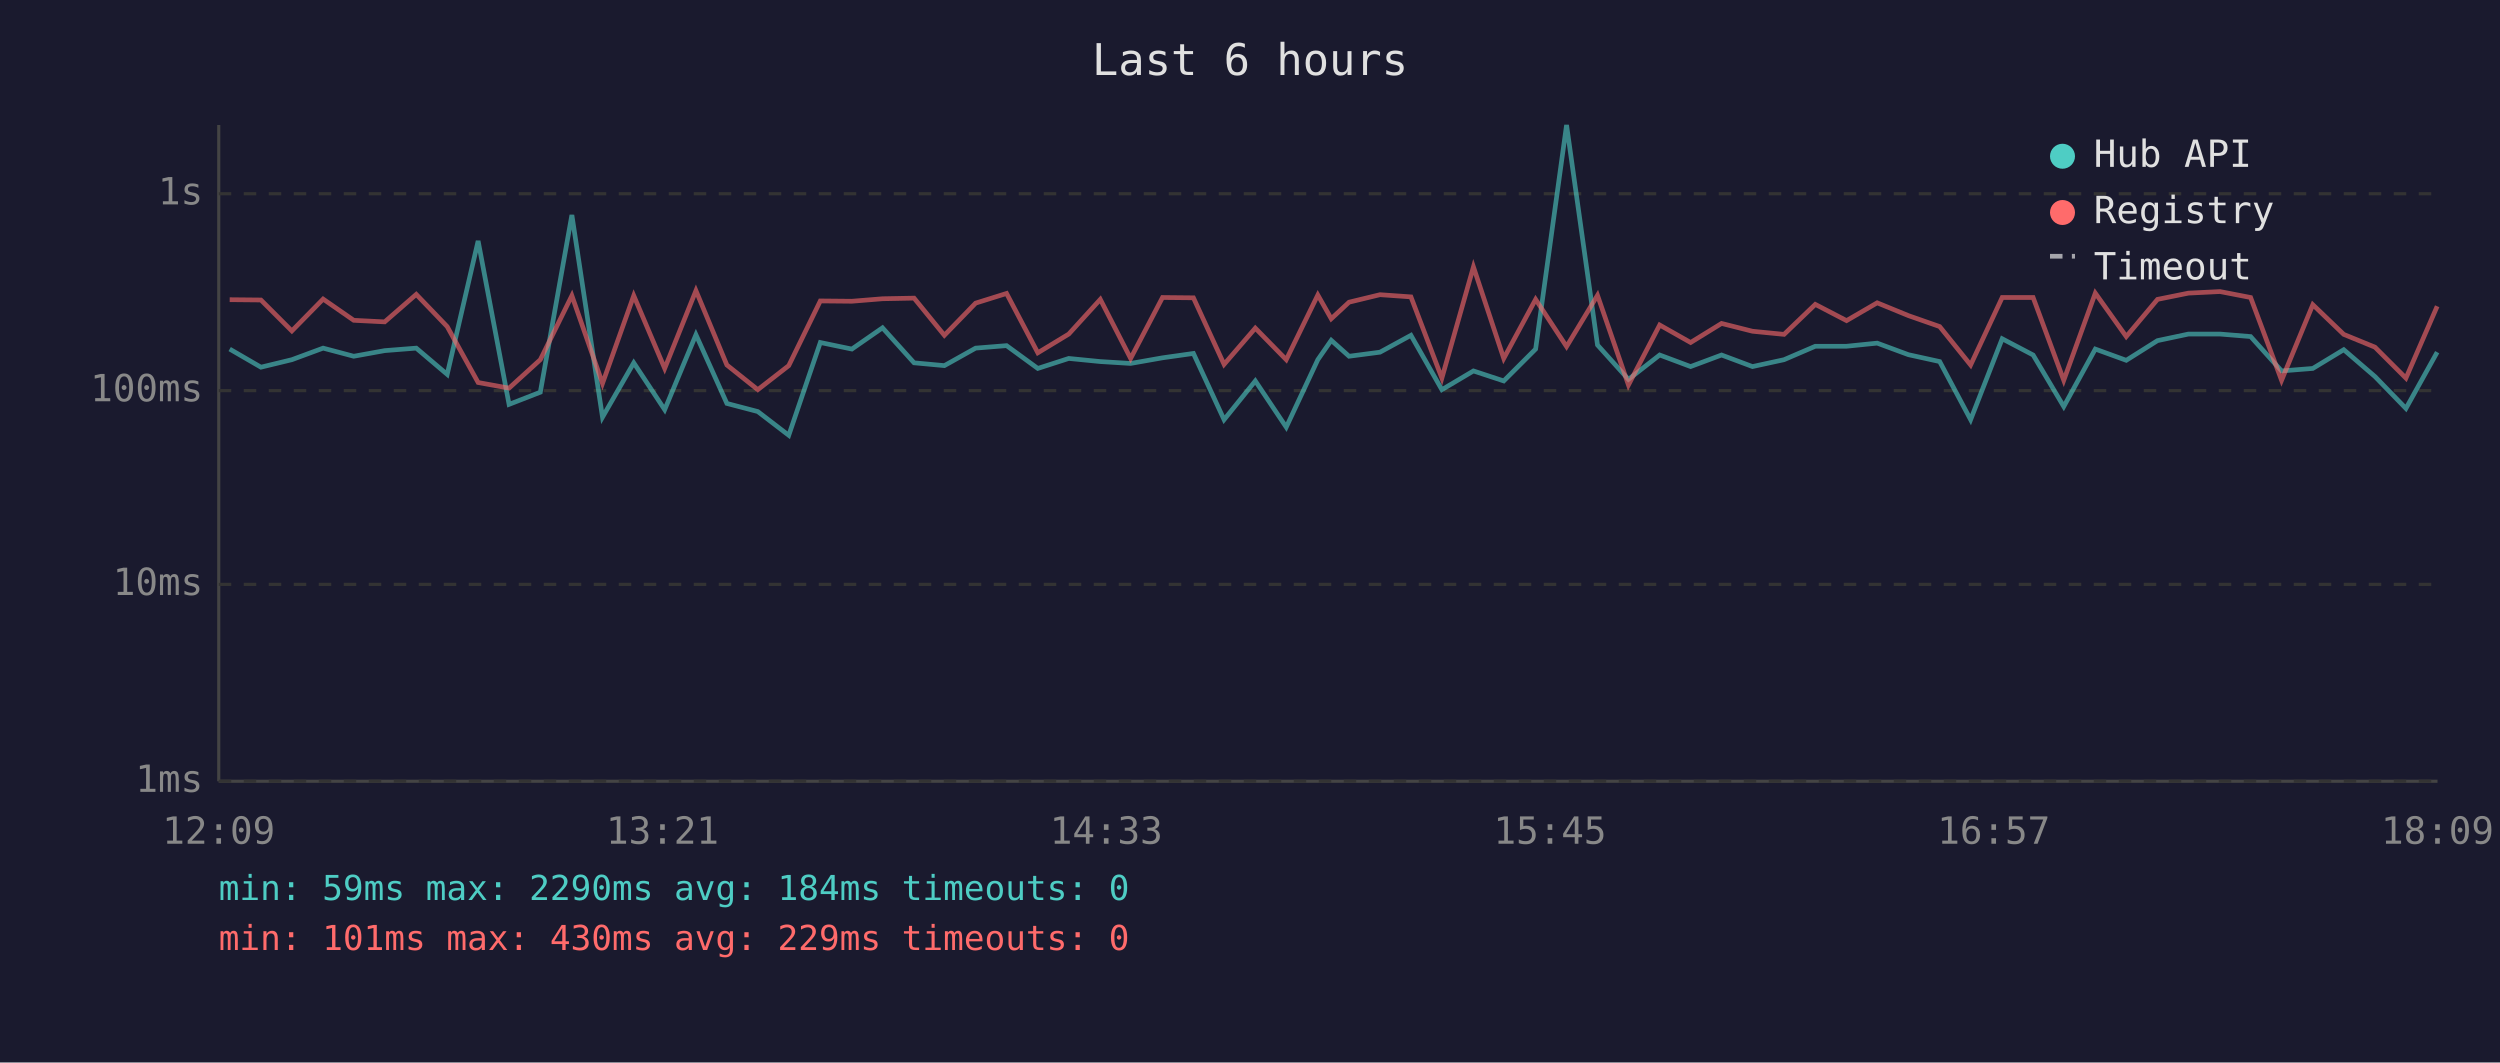
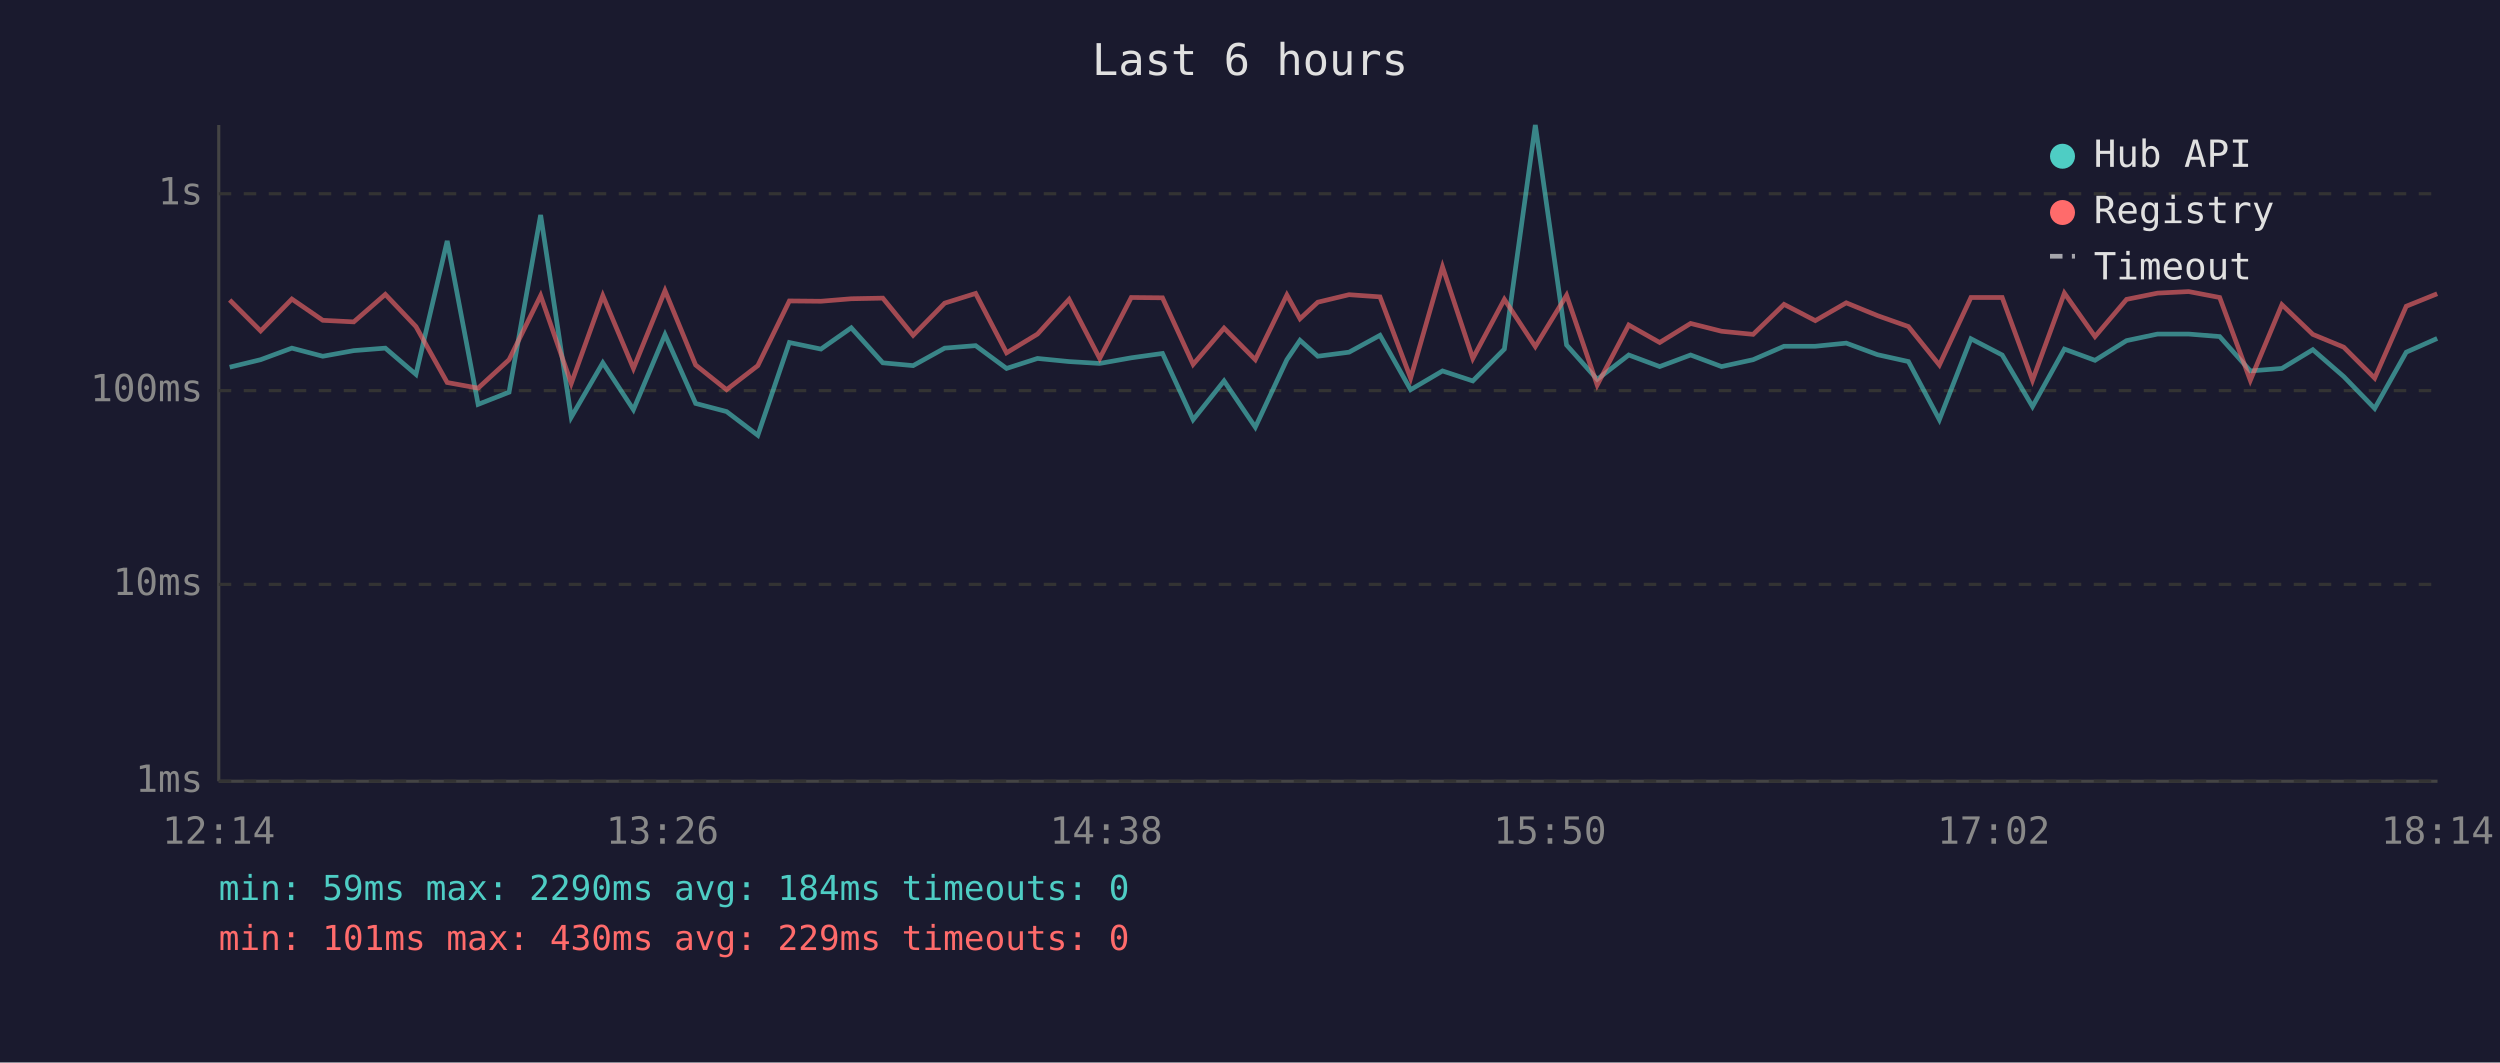
<svg xmlns="http://www.w3.org/2000/svg" viewBox="0 0 800 340" font-family="monospace" font-size="12">
  <rect width="800" height="340" fill="#1a1a2e" />
  <text x="400" y="24" fill="#e0e0e0" font-size="14" text-anchor="middle">Last 6 hours</text>
  <line x1="70" y1="40" x2="70" y2="250" stroke="#444" stroke-width="1" />
  <line x1="70" y1="250" x2="780" y2="250" stroke="#444" stroke-width="1" />
  <line x1="70" y1="250" x2="780" y2="250" stroke="#333" stroke-width="1" stroke-dasharray="4" />
  <text x="65" y="250" fill="#888" text-anchor="end" dominant-baseline="middle">1ms</text>
  <line x1="70" y1="187" x2="780" y2="187" stroke="#333" stroke-width="1" stroke-dasharray="4" />
  <text x="65" y="187" fill="#888" text-anchor="end" dominant-baseline="middle">10ms</text>
  <line x1="70" y1="125" x2="780" y2="125" stroke="#333" stroke-width="1" stroke-dasharray="4" />
  <text x="65" y="125" fill="#888" text-anchor="end" dominant-baseline="middle">100ms</text>
  <line x1="70" y1="62" x2="780" y2="62" stroke="#333" stroke-width="1" stroke-dasharray="4" />
  <text x="65" y="62" fill="#888" text-anchor="end" dominant-baseline="middle">1s</text>
-   <text x="70" y="270" fill="#888" text-anchor="middle">12:09</text>
-   <text x="212" y="270" fill="#888" text-anchor="middle">13:21</text>
-   <text x="354" y="270" fill="#888" text-anchor="middle">14:33</text>
-   <text x="496" y="270" fill="#888" text-anchor="middle">15:45</text>
-   <text x="638" y="270" fill="#888" text-anchor="middle">16:57</text>
-   <text x="780" y="270" fill="#888" text-anchor="middle">18:09</text>
-   <polyline points="73.5,111.7 83.5,117.5 93.4,115.1 103.4,111.4 113.2,114.0 123.1,112.2 133.2,111.4 143.1,119.8 153.0,77.1 162.9,129.4 172.9,125.5 183.0,68.8 192.8,133.5 202.8,116.1 212.7,131.1 222.7,107.1 232.6,129.1 242.5,131.7 252.4,139.3 262.5,109.6 272.6,111.7 282.4,104.9 292.5,116.1 302.2,117.0 312.2,111.4 322.1,110.6 332.1,117.9 342.0,114.7 352.1,115.7 361.8,116.3 372.0,114.5 381.9,113.1 391.7,134.3 401.7,121.9 411.6,136.7 421.7,115.1 426.0,108.9 431.7,114.0 441.6,112.7 451.5,107.3 461.4,124.7 471.5,118.7 481.2,121.9 491.4,111.7 501.3,40.0 511.2,110.4 521.1,121.4 531.1,113.6 541.0,117.3 550.9,113.6 560.8,117.3 570.9,115.1 580.9,110.8 590.9,110.8 600.7,109.8 610.7,113.5 620.7,115.7 630.6,134.3 640.7,108.4 650.6,113.6 660.4,130.1 670.5,111.7 680.4,115.3 690.4,109.0 700.3,106.9 710.4,106.9 720.2,107.7 730.1,118.7 740.1,117.9 750.0,111.9 760.0,120.5 769.9,130.7 779.9,112.7" fill="none" stroke="#4ecdc4" stroke-width="1.5" opacity="0.6" />
-   <polyline points="73.5,95.9 83.5,96.0 93.4,105.9 103.4,95.7 113.2,102.5 123.1,103.0 133.2,94.2 143.1,104.5 153.0,122.4 162.9,124.2 172.9,115.1 183.0,94.6 192.8,122.7 202.8,94.6 212.7,117.9 222.7,93.0 232.6,116.8 242.5,124.7 252.4,117.0 262.5,96.3 272.6,96.4 282.4,95.6 292.5,95.4 302.2,107.3 312.2,97.0 322.1,93.9 332.1,112.9 342.0,106.9 352.1,95.8 361.8,114.7 372.0,95.2 381.9,95.3 391.7,116.6 401.7,105.0 411.6,115.1 421.7,94.4 426.0,102.0 431.7,96.7 441.6,94.3 451.5,95.0 461.4,121.0 471.5,85.4 481.2,114.7 491.4,95.8 501.3,110.9 511.2,94.5 521.1,123.2 531.1,104.0 541.0,109.6 550.9,103.5 560.8,106.0 570.9,107.0 580.9,97.4 590.9,102.6 600.7,96.9 610.7,101.0 620.7,104.5 630.6,116.8 640.7,95.2 650.6,95.2 660.4,121.7 670.5,93.8 680.4,107.7 690.4,95.8 700.3,93.8 710.4,93.3 720.2,95.2 730.1,121.7 740.1,97.5 750.0,107.0 760.0,111.1 769.9,121.0 779.9,98.0" fill="none" stroke="#ff6b6b" stroke-width="1.5" opacity="0.6" />
+   <text x="70" y="270" fill="#888" text-anchor="middle">12:14</text>
+   <text x="212" y="270" fill="#888" text-anchor="middle">13:26</text>
+   <text x="354" y="270" fill="#888" text-anchor="middle">14:38</text>
+   <text x="496" y="270" fill="#888" text-anchor="middle">15:50</text>
+   <text x="638" y="270" fill="#888" text-anchor="middle">17:02</text>
+   <text x="780" y="270" fill="#888" text-anchor="middle">18:14</text>
+   <polyline points="73.5,117.5 83.4,115.1 93.4,111.4 103.3,114.0 113.2,112.2 123.3,111.4 133.1,119.8 143.1,77.1 153.0,129.4 162.9,125.5 173.0,68.8 182.8,133.5 192.9,116.1 202.7,131.1 212.8,107.1 222.6,129.1 232.5,131.7 242.5,139.3 252.6,109.6 262.7,111.7 272.4,104.9 282.5,116.1 292.2,117.0 302.3,111.4 312.2,110.6 322.1,117.9 332.0,114.7 342.1,115.7 351.9,116.3 362.0,114.5 372.0,113.1 381.8,134.3 391.7,121.9 401.7,136.7 411.8,115.1 416.0,108.9 421.7,114.0 431.7,112.7 441.6,107.3 451.4,124.7 461.6,118.7 471.3,121.9 481.4,111.7 491.3,40.0 501.3,110.4 511.1,121.4 521.2,113.6 531.1,117.3 541.0,113.6 550.9,117.3 561.0,115.1 570.9,110.8 580.9,110.8 590.8,109.8 600.8,113.5 610.7,115.7 620.6,134.3 630.7,108.4 640.7,113.6 650.4,130.1 660.6,111.7 670.4,115.3 680.5,109.0 690.4,106.9 700.4,106.9 710.3,107.7 720.1,118.7 730.2,117.9 740.1,111.9 750.0,120.5 759.9,130.7 770.0,112.7 779.9,108.3" fill="none" stroke="#4ecdc4" stroke-width="1.5" opacity="0.6" />
+   <polyline points="73.5,96.0 83.4,105.9 93.4,95.7 103.3,102.5 113.2,103.0 123.3,94.2 133.1,104.5 143.1,122.4 153.0,124.2 162.9,115.1 173.0,94.6 182.8,122.7 192.9,94.6 202.7,117.9 212.8,93.0 222.6,116.8 232.5,124.7 242.5,117.0 252.6,96.3 262.7,96.4 272.4,95.6 282.5,95.4 292.2,107.3 302.3,97.0 312.2,93.9 322.1,112.9 332.0,106.9 342.1,95.8 351.9,114.7 362.0,95.2 372.0,95.3 381.8,116.6 391.7,105.0 401.7,115.1 411.8,94.4 416.0,102.0 421.7,96.7 431.7,94.3 441.6,95.0 451.4,121.0 461.6,85.4 471.3,114.7 481.4,95.8 491.3,110.9 501.3,94.5 511.1,123.2 521.2,104.0 531.1,109.6 541.0,103.5 550.9,106.0 561.0,107.0 570.9,97.4 580.9,102.6 590.8,96.9 600.8,101.0 610.7,104.5 620.6,116.8 630.7,95.2 640.7,95.2 650.4,121.7 660.6,93.8 670.4,107.7 680.5,95.8 690.4,93.8 700.4,93.3 710.3,95.2 720.1,121.7 730.2,97.5 740.1,107.0 750.0,111.1 759.9,121.0 770.0,98.0 779.9,94.0" fill="none" stroke="#ff6b6b" stroke-width="1.5" opacity="0.6" />
  <circle cx="660" cy="50" r="4" fill="#4ecdc4" />
  <text x="670" y="50" fill="#e0e0e0" dominant-baseline="middle">Hub API</text>
  <circle cx="660" cy="68" r="4" fill="#ff6b6b" />
  <text x="670" y="68" fill="#e0e0e0" dominant-baseline="middle">Registry</text>
  <line x1="656" y1="82" x2="664" y2="82" stroke="#e0e0e0" stroke-width="1.5" stroke-dasharray="4,3" opacity="0.7" />
  <text x="670" y="86" fill="#e0e0e0" dominant-baseline="middle">Timeout</text>
  <text x="70" y="288" fill="#4ecdc4" font-size="11">min: 59ms  max: 2290ms  avg: 184ms  timeouts: 0</text>
  <text x="70" y="304" fill="#ff6b6b" font-size="11">min: 101ms  max: 430ms  avg: 229ms  timeouts: 0</text>
</svg>
